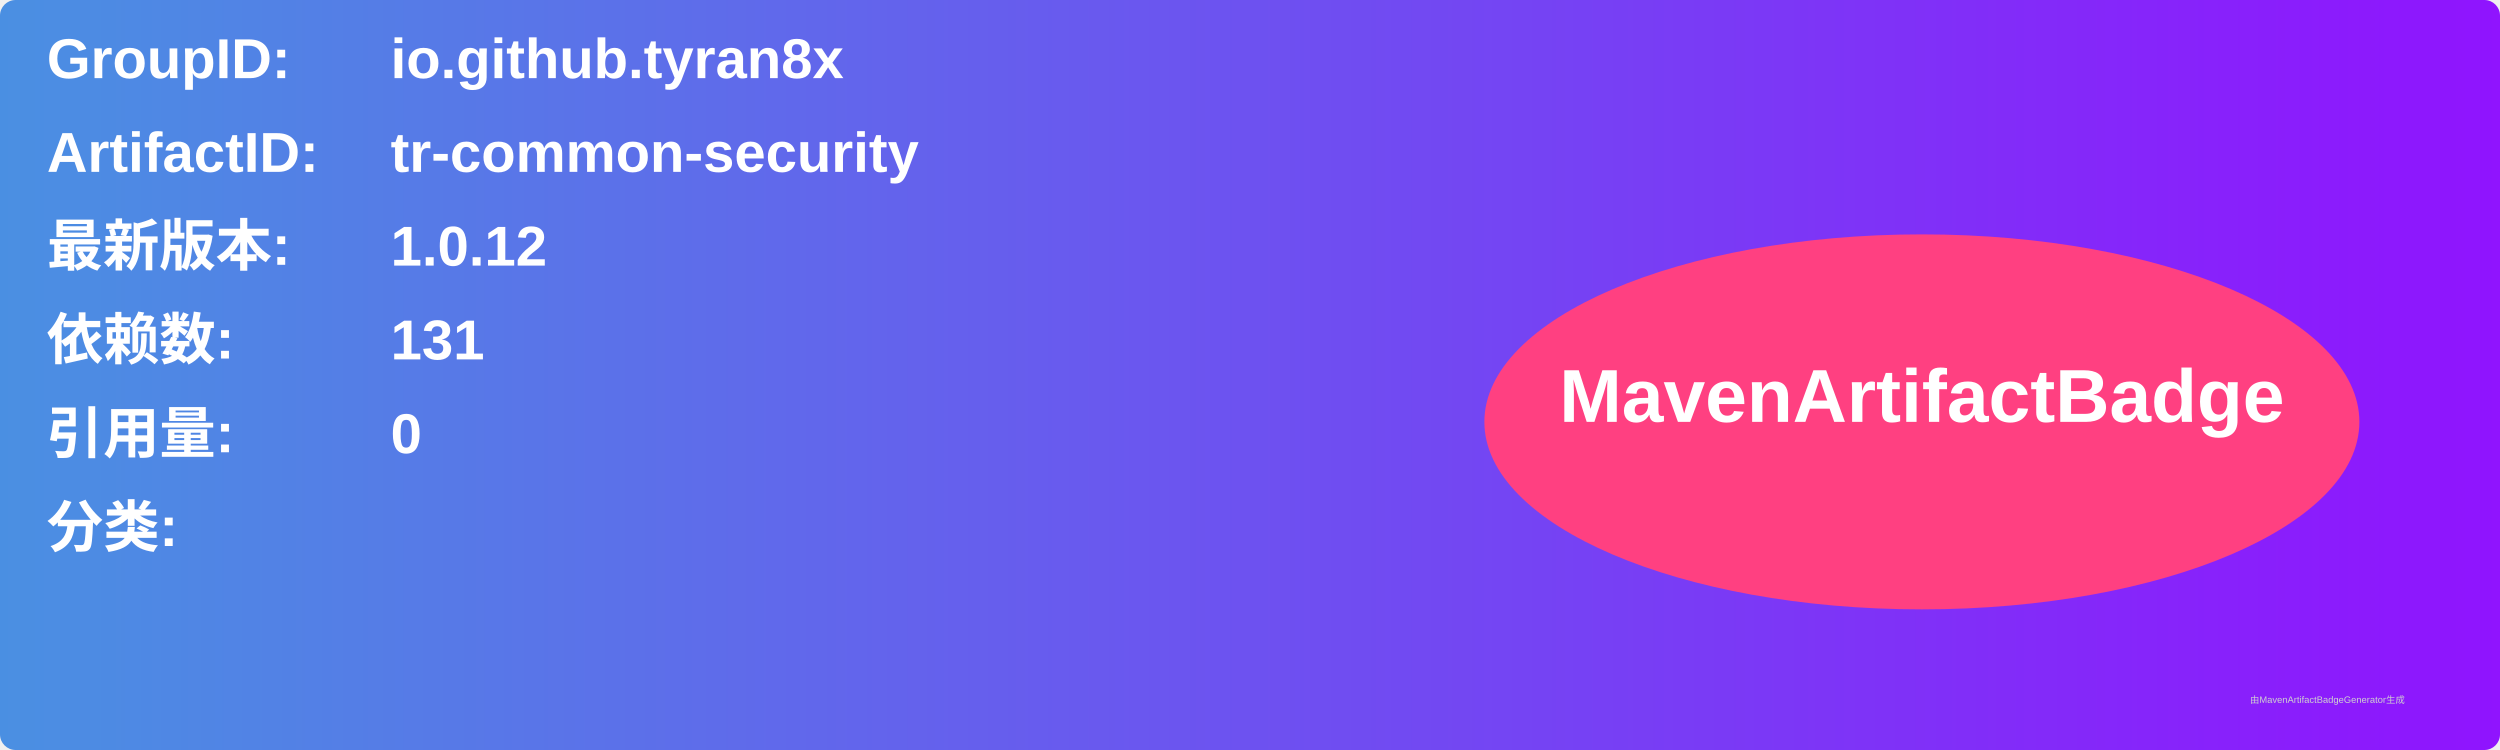
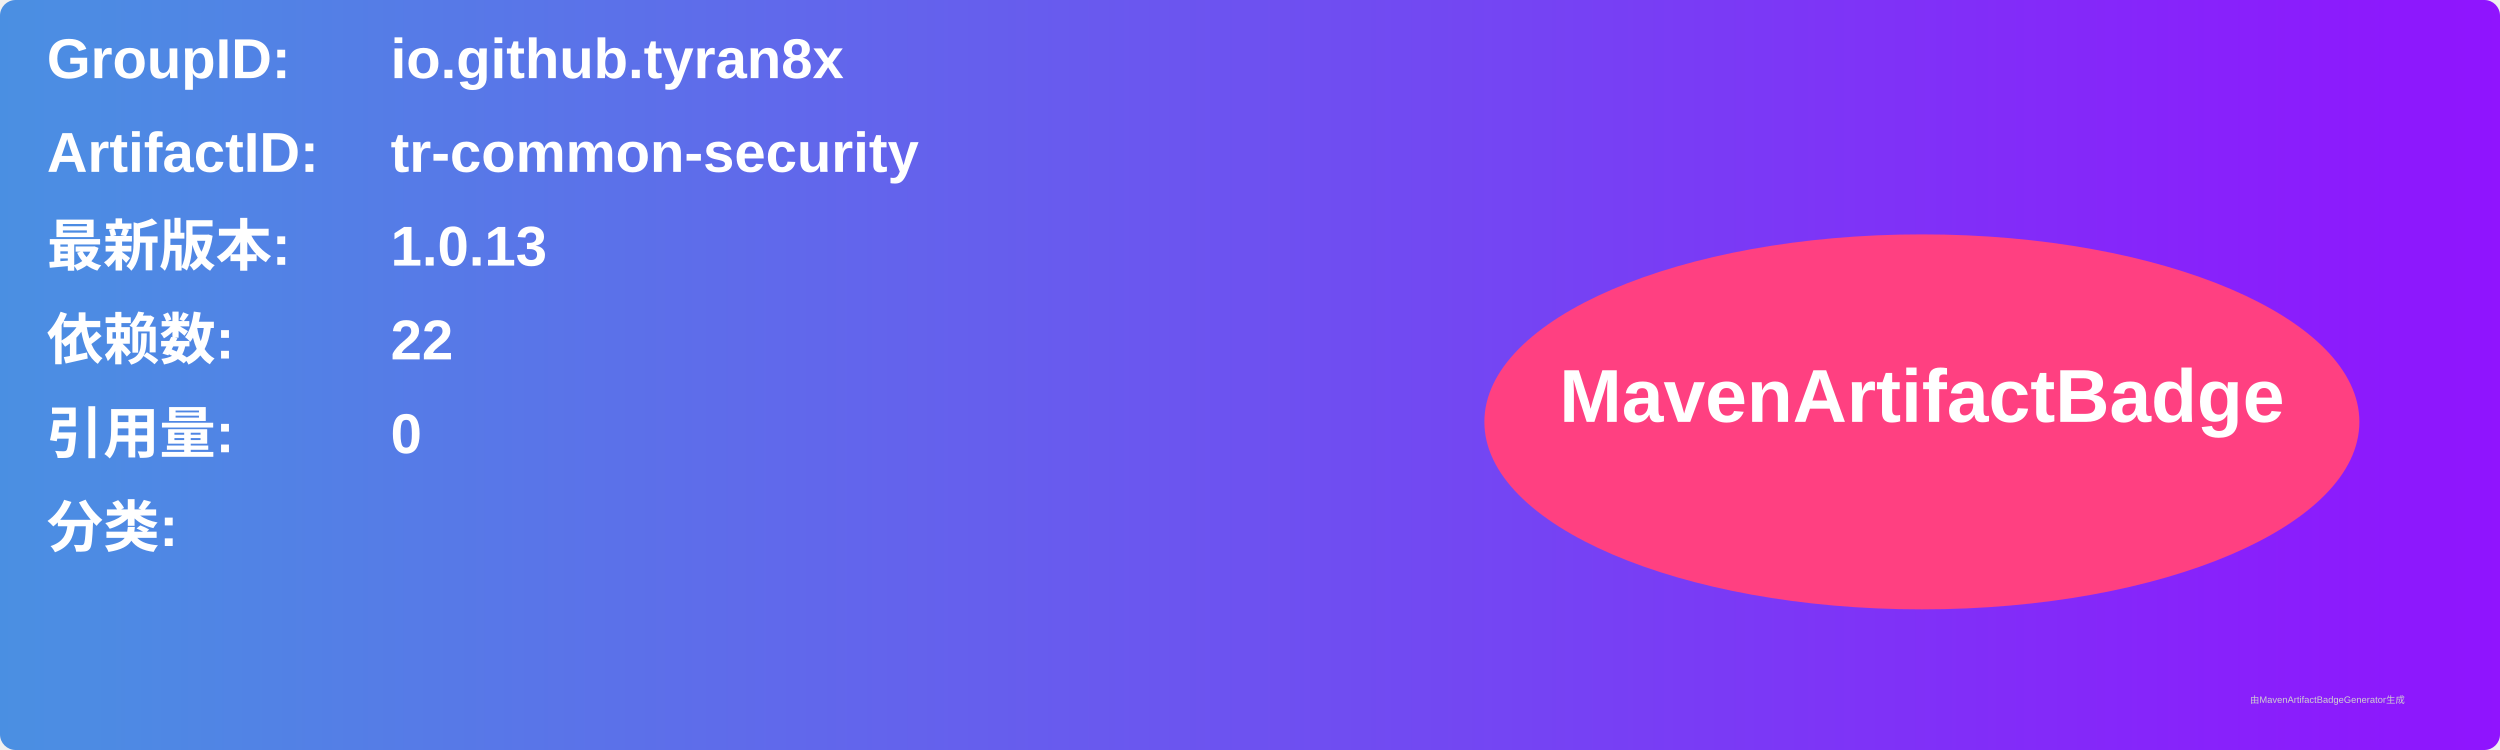
<svg xmlns="http://www.w3.org/2000/svg" width="800" height="240" viewBox="0 0 800 240">
  <linearGradient id="grad" x1="0%" y1="0%" x2="100%" y2="0%">
    <stop offset="0%" stop-color="#4a90e2" />
    <stop offset="100%" stop-color="#9013fe" />
  </linearGradient>
  <rect width="100%" height="100%" rx="5" ry="5" fill="url(#grad)" />
  <g transform="translate(15, 15)">
    <text x="0" y="10" font-family="Arial" font-size="18" fill="white" font-weight="bold" width="260">GroupID:</text>
    <text x="110" y="10" font-family="Arial" font-size="18" fill="white" font-weight="bold" width="460">io.github.tyran8x</text>
    <text x="0" y="40" font-family="Arial" font-size="18" fill="white" font-weight="bold" width="260">ArtifactID:</text>
    <text x="110" y="40" font-family="Arial" font-size="18" fill="white" font-weight="bold" width="460">tr-common-security</text>
    <text x="0" y="70" font-family="Arial" font-size="18" fill="white" font-weight="bold">最新版本:</text>
    <text x="110" y="70" font-family="Arial" font-size="18" fill="white" font-weight="bold">
-       <tspan font-weight="bold">1.0.12</tspan>
+       <tspan font-weight="bold">1.0.13</tspan>
    </text>
    <text x="0" y="100" font-family="Arial" font-size="18" fill="white" font-weight="bold">依赖数: </text>
    <text x="110" y="100" font-family="Arial" font-size="18" fill="white">
-       <tspan font-weight="bold">131</tspan>
+       <tspan font-weight="bold">22</tspan>
    </text>
    <text x="0" y="130" font-family="Arial" font-size="18" fill="white" font-weight="bold">引用量: </text>
    <text x="110" y="130" font-family="Arial" font-size="18" fill="white">
      <tspan font-weight="bold">0</tspan>
    </text>
    <text x="0" y="160" font-family="Arial" font-size="18" fill="white" font-weight="bold">分类:</text>
    <text x="10" y="190" font-family="Arial" font-size="10" fill="white">
      <tspan font-weight="bold" />
    </text>
    <ellipse cx="600" cy="120" rx="140" ry="60" fill="#ff4081" />
    <text x="600" y="120" text-anchor="middle" font-family="Arial" font-size="24" fill="white" font-weight="bold">MavenArtifactBadge</text>
  </g>
  <text x="720" y="225" font-family="Arial" font-size="3" fill="#d0d0d0">由MavenArtifactBadgeGenerator生成</text>
</svg>
